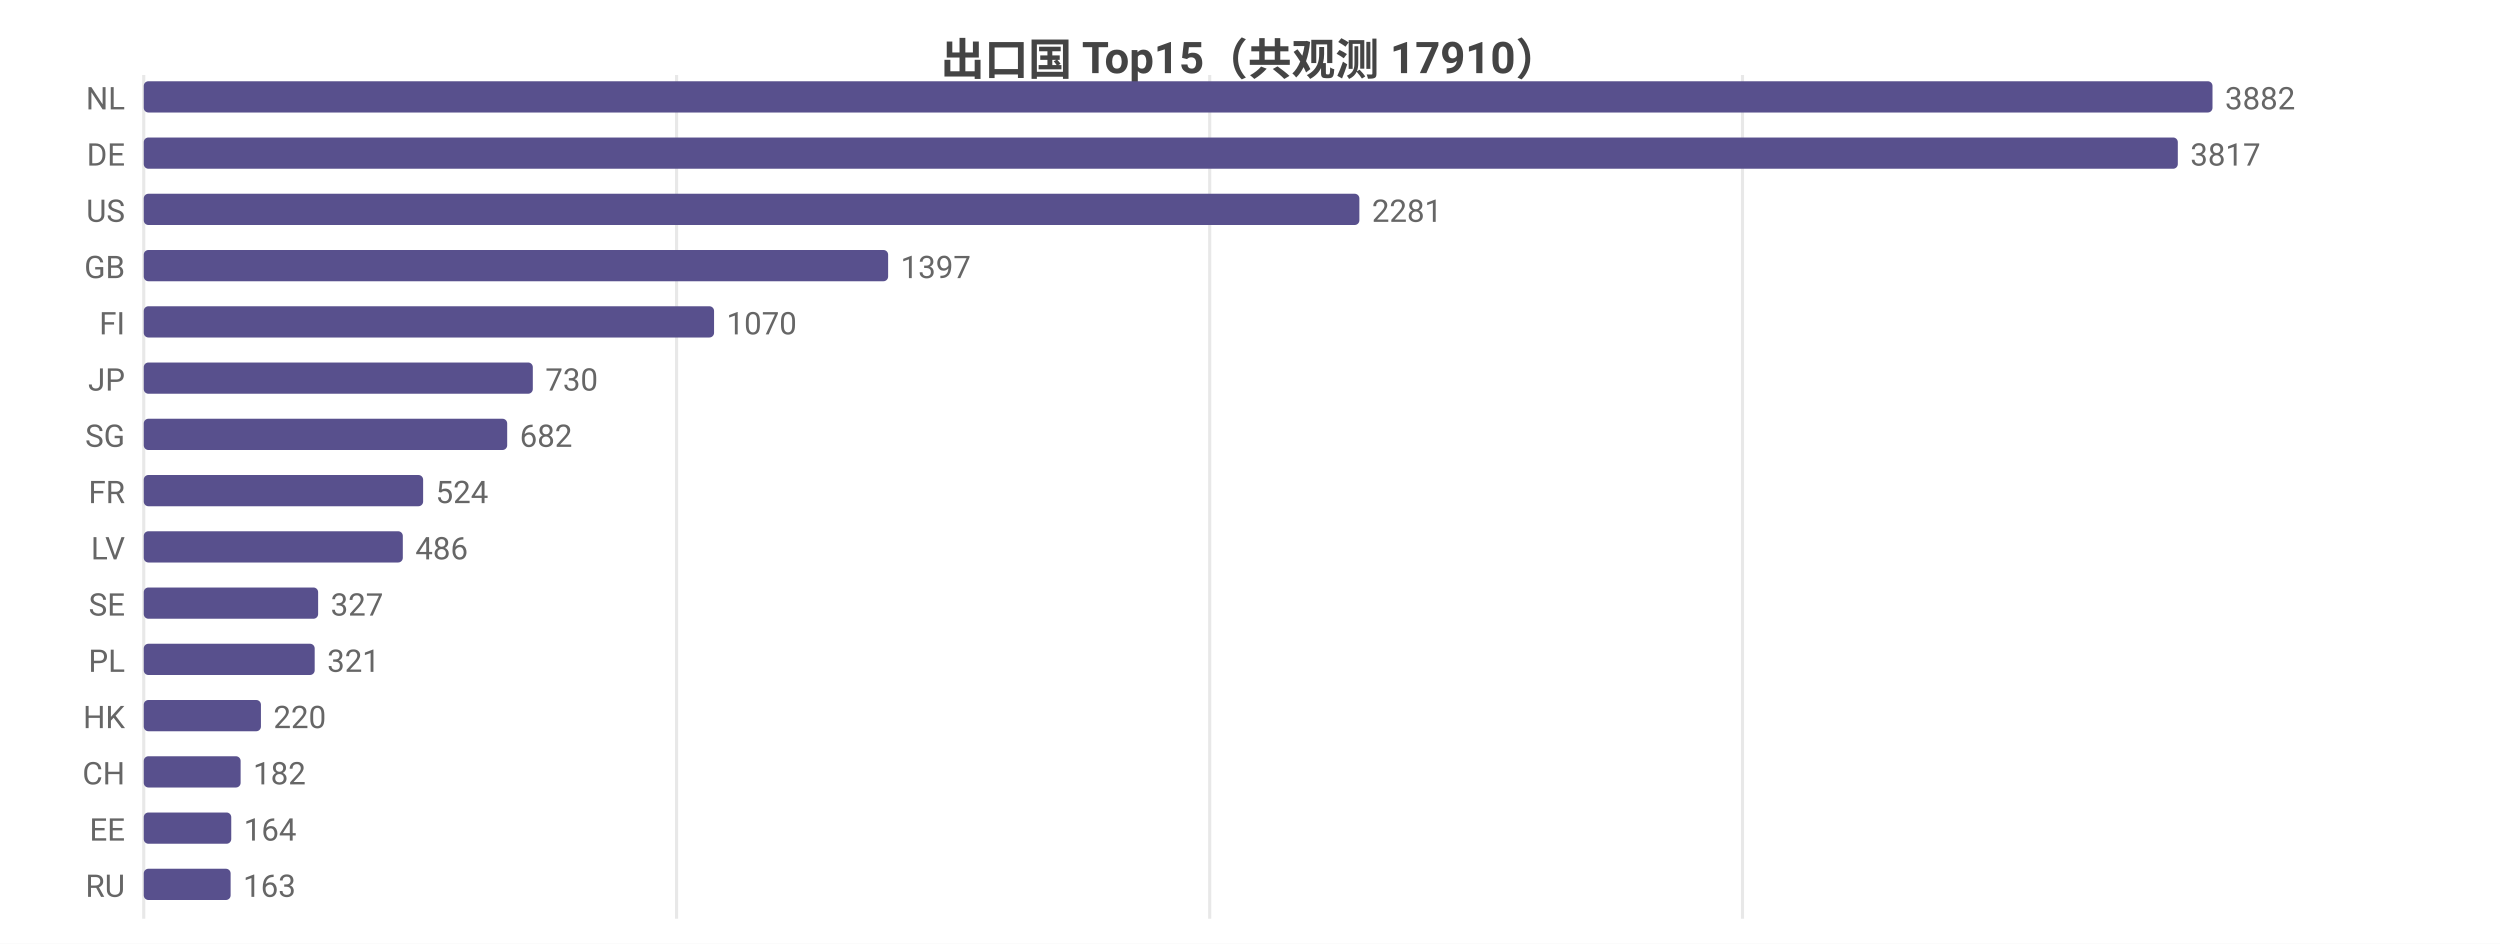
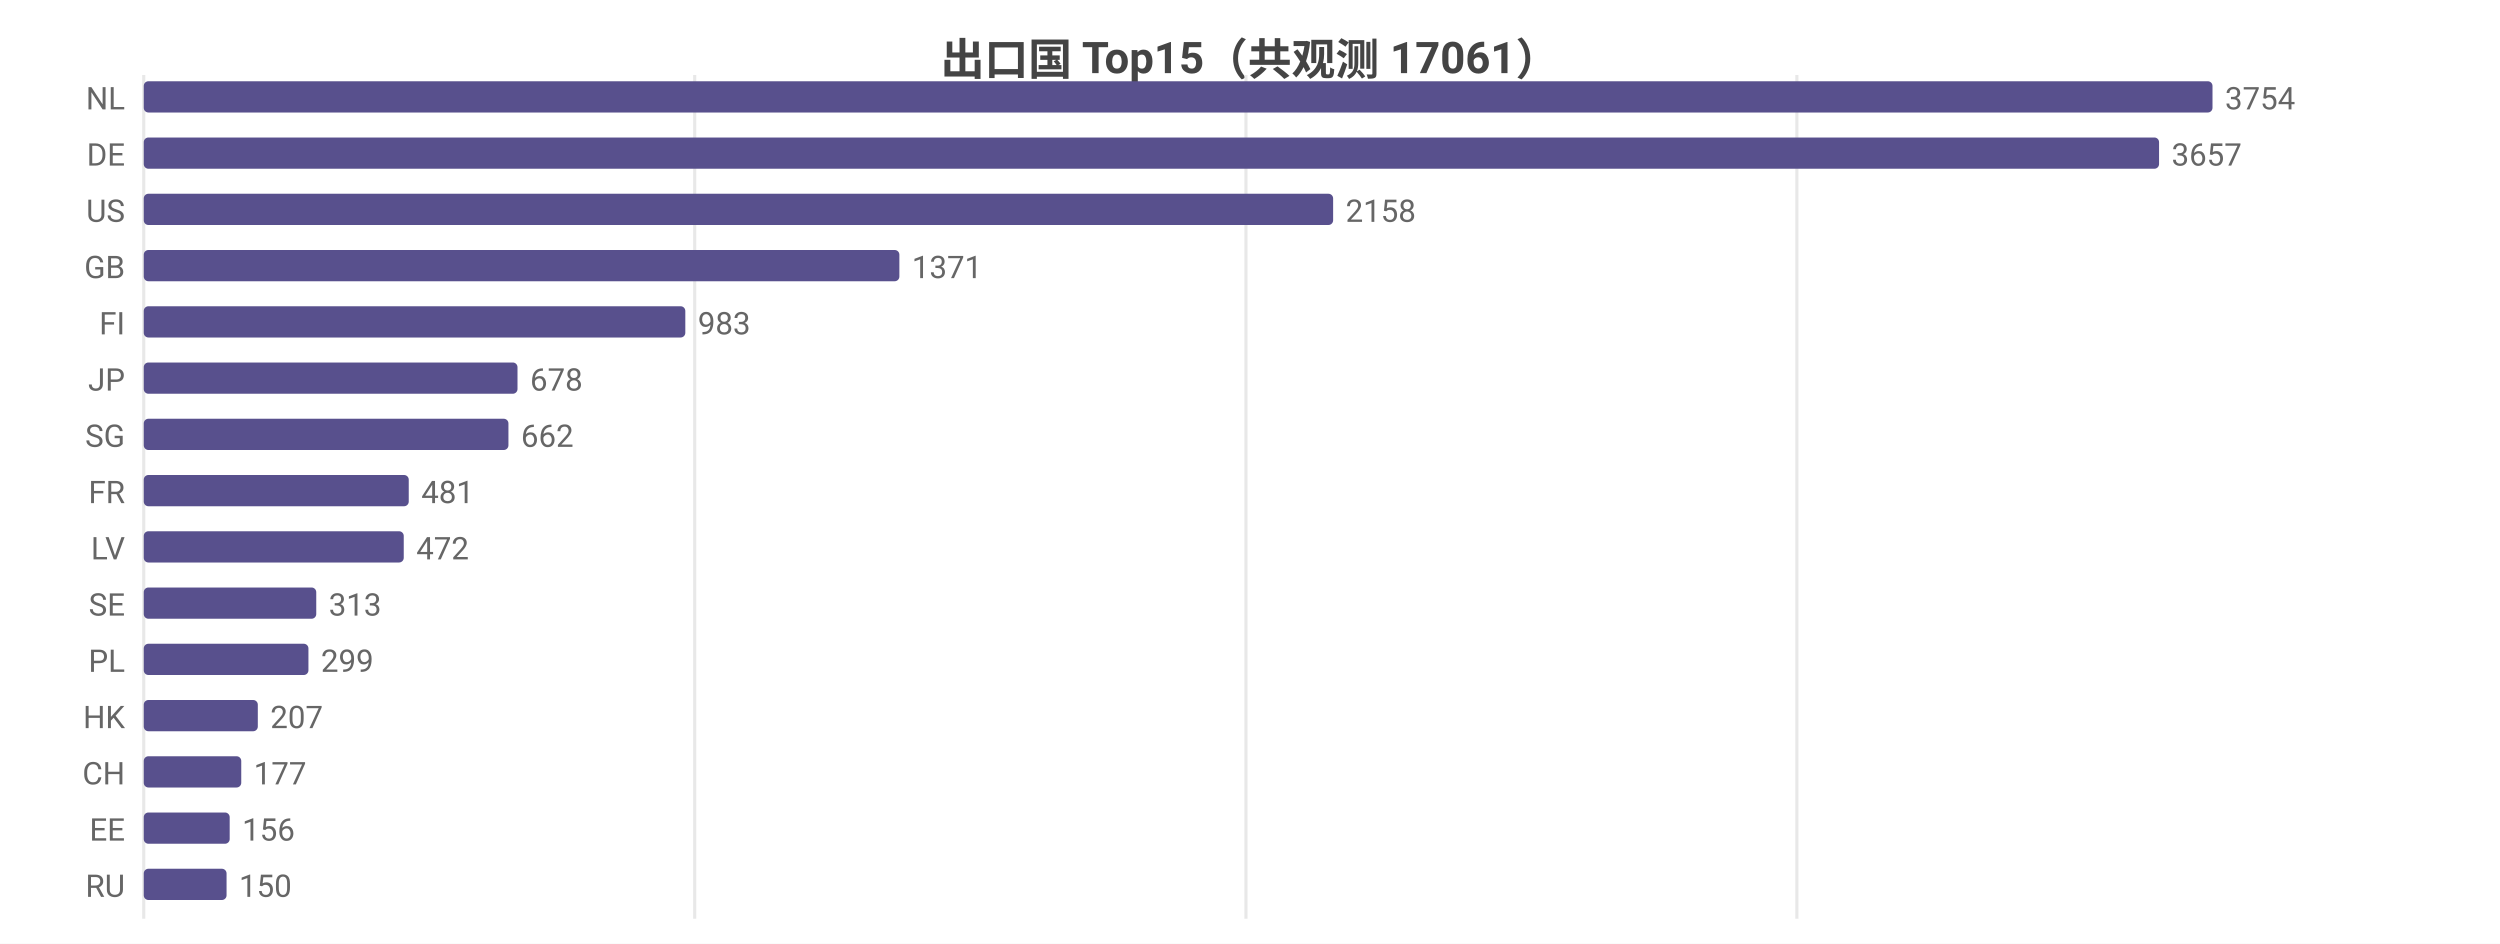
<svg xmlns="http://www.w3.org/2000/svg" width="800" height="302" viewBox="0 0 800 302">
  <rect width="800" height="302" fill="#ffffff" />
  <style>text{font-family:system-ui,-apple-system,'Segoe UI',Roboto,'PingFang SC','Microsoft YaHei','Noto Sans CJK SC',sans-serif}.g{stroke:#e8e8e8;stroke-width:1}.a{stroke:#999;stroke-width:1}.t{font-size:10px;fill:#666}.m{font-size:10px;text-anchor:middle;fill:#666}.e{font-size:10px;text-anchor:end;fill:#666}.l{font-size:11px;fill:#333}.tt{font-size:14px;font-weight:600;text-anchor:middle;fill:#444}.em{font-size:13px;text-anchor:middle;fill:#999}</style>
-   <text class="tt" x="400.0" y="24">出口国 Top15（共观测 17910）</text>
+   <text class="tt" x="400.0" y="24">出口国 Top15（共观测 17061）</text>
  <line class="g" x1="46" y1="24" x2="46" y2="294" />
-   <line class="g" x1="216.5" y1="24" x2="216.5" y2="294" />
-   <line class="g" x1="387.1" y1="24" x2="387.1" y2="294" />
-   <line class="g" x1="557.6" y1="24" x2="557.6" y2="294" />
+   <line class="g" x1="222.3" y1="24" x2="222.3" y2="294" />
+   <line class="g" x1="398.7" y1="24" x2="398.7" y2="294" />
+   <line class="g" x1="575.0" y1="24" x2="575.0" y2="294" />
  <text class="e" x="40" y="35">NL</text>
  <rect x="46" y="26" width="662" height="10" fill="#58508d" rx="1.5" />
-   <text class="t" x="712" y="35">3882</text>
+   <text class="t" x="712" y="35">3754</text>
  <text class="e" x="40" y="53">DE</text>
-   <rect x="46" y="44" width="650.9" height="10" fill="#58508d" rx="1.5" />
-   <text class="t" x="700.9" y="53">3817</text>
+   <rect x="46" y="44" width="644.9" height="10" fill="#58508d" rx="1.5" />
+   <text class="t" x="694.9" y="53">3657</text>
  <text class="e" x="40" y="71">US</text>
-   <rect x="46" y="62" width="389.0" height="10" fill="#58508d" rx="1.5" />
-   <text class="t" x="439.0" y="71">2281</text>
+   <rect x="46" y="62" width="380.6" height="10" fill="#58508d" rx="1.5" />
+   <text class="t" x="430.6" y="71">2158</text>
  <text class="e" x="40" y="89">GB</text>
-   <rect x="46" y="80" width="238.2" height="10" fill="#58508d" rx="1.5" />
-   <text class="t" x="288.2" y="89">1397</text>
+   <rect x="46" y="80" width="241.8" height="10" fill="#58508d" rx="1.5" />
+   <text class="t" x="291.8" y="89">1371</text>
  <text class="e" x="40" y="107">FI</text>
-   <rect x="46" y="98" width="182.5" height="10" fill="#58508d" rx="1.5" />
-   <text class="t" x="232.5" y="107">1070</text>
+   <rect x="46" y="98" width="173.3" height="10" fill="#58508d" rx="1.5" />
+   <text class="t" x="223.3" y="107">983</text>
  <text class="e" x="40" y="125">JP</text>
-   <rect x="46" y="116" width="124.5" height="10" fill="#58508d" rx="1.5" />
-   <text class="t" x="174.5" y="125">730</text>
+   <rect x="46" y="116" width="119.6" height="10" fill="#58508d" rx="1.5" />
+   <text class="t" x="169.6" y="125">678</text>
  <text class="e" x="40" y="143">SG</text>
-   <rect x="46" y="134" width="116.3" height="10" fill="#58508d" rx="1.5" />
-   <text class="t" x="166.3" y="143">682</text>
+   <rect x="46" y="134" width="116.7" height="10" fill="#58508d" rx="1.5" />
+   <text class="t" x="166.7" y="143">662</text>
  <text class="e" x="40" y="161">FR</text>
-   <rect x="46" y="152" width="89.4" height="10" fill="#58508d" rx="1.5" />
-   <text class="t" x="139.4" y="161">524</text>
+   <rect x="46" y="152" width="84.8" height="10" fill="#58508d" rx="1.5" />
+   <text class="t" x="134.8" y="161">481</text>
  <text class="e" x="40" y="179">LV</text>
-   <rect x="46" y="170" width="82.9" height="10" fill="#58508d" rx="1.5" />
-   <text class="t" x="132.9" y="179">486</text>
+   <rect x="46" y="170" width="83.2" height="10" fill="#58508d" rx="1.5" />
+   <text class="t" x="133.2" y="179">472</text>
  <text class="e" x="40" y="197">SE</text>
-   <rect x="46" y="188" width="55.8" height="10" fill="#58508d" rx="1.5" />
-   <text class="t" x="105.8" y="197">327</text>
+   <rect x="46" y="188" width="55.2" height="10" fill="#58508d" rx="1.5" />
+   <text class="t" x="105.2" y="197">313</text>
  <text class="e" x="40" y="215">PL</text>
-   <rect x="46" y="206" width="54.7" height="10" fill="#58508d" rx="1.5" />
-   <text class="t" x="104.7" y="215">321</text>
+   <rect x="46" y="206" width="52.7" height="10" fill="#58508d" rx="1.5" />
+   <text class="t" x="102.7" y="215">299</text>
  <text class="e" x="40" y="233">HK</text>
-   <rect x="46" y="224" width="37.5" height="10" fill="#58508d" rx="1.5" />
-   <text class="t" x="87.5" y="233">220</text>
+   <rect x="46" y="224" width="36.5" height="10" fill="#58508d" rx="1.5" />
+   <text class="t" x="86.5" y="233">207</text>
  <text class="e" x="40" y="251">CH</text>
-   <rect x="46" y="242" width="31.0" height="10" fill="#58508d" rx="1.5" />
-   <text class="t" x="81.0" y="251">182</text>
+   <rect x="46" y="242" width="31.2" height="10" fill="#58508d" rx="1.5" />
+   <text class="t" x="81.2" y="251">177</text>
  <text class="e" x="40" y="269">EE</text>
-   <rect x="46" y="260" width="28.0" height="10" fill="#58508d" rx="1.5" />
-   <text class="t" x="78.0" y="269">164</text>
+   <rect x="46" y="260" width="27.5" height="10" fill="#58508d" rx="1.5" />
+   <text class="t" x="77.5" y="269">156</text>
  <text class="e" x="40" y="287">RU</text>
-   <rect x="46" y="278" width="27.8" height="10" fill="#58508d" rx="1.5" />
-   <text class="t" x="77.8" y="287">163</text>
+   <rect x="46" y="278" width="26.5" height="10" fill="#58508d" rx="1.5" />
+   <text class="t" x="76.5" y="287">150</text>
</svg>
